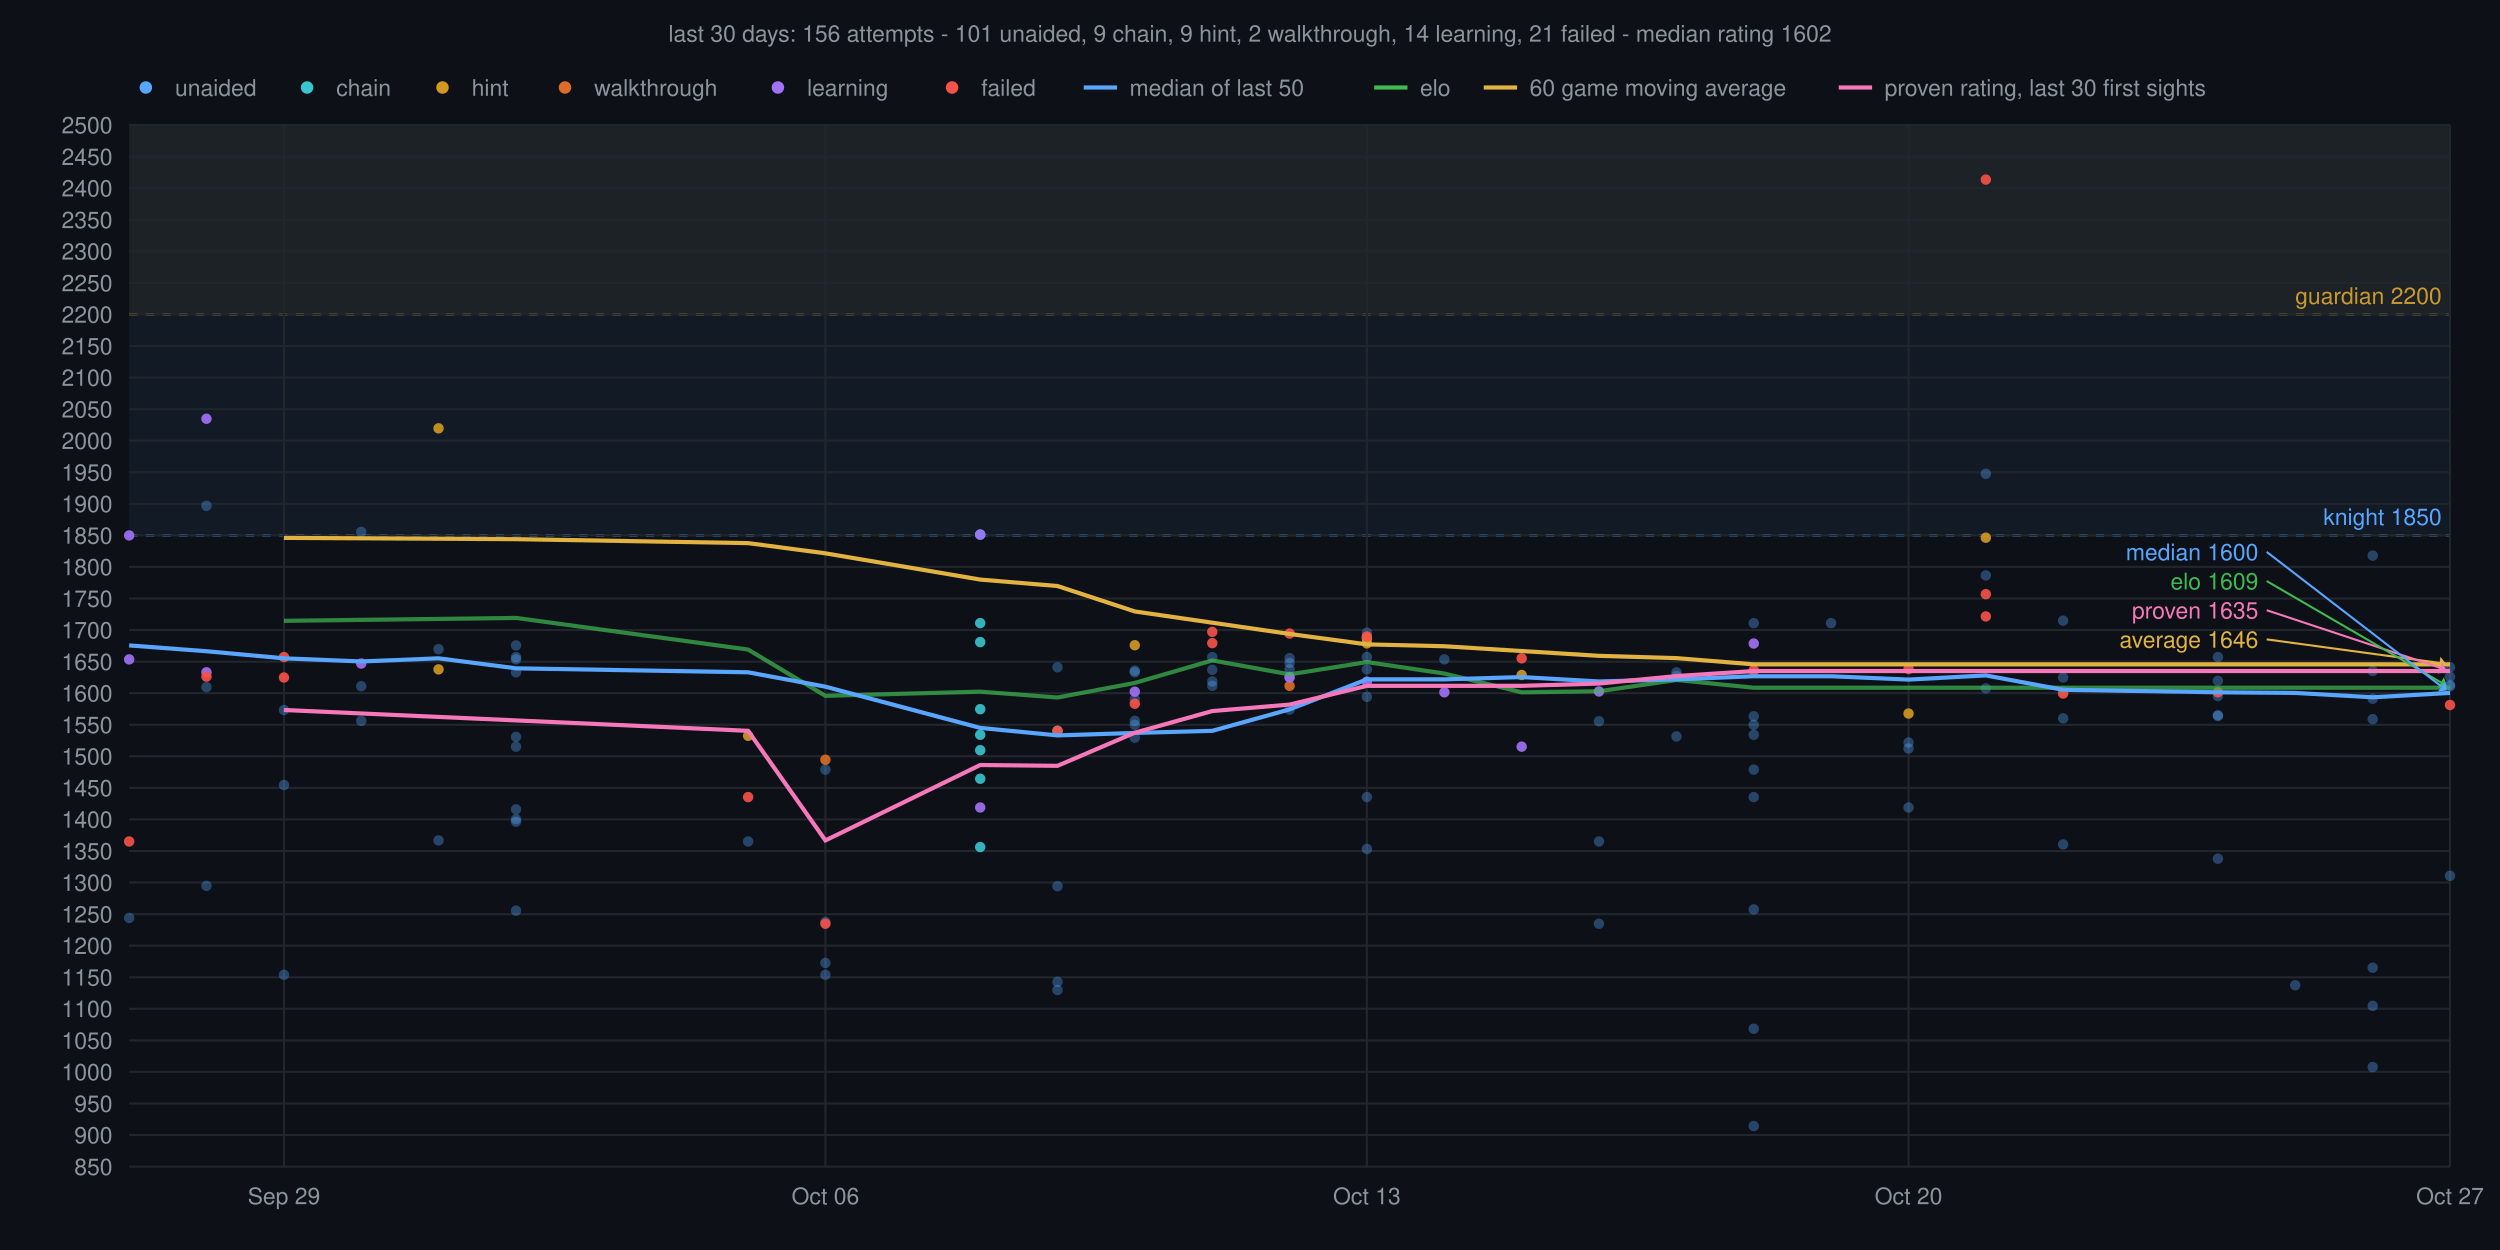
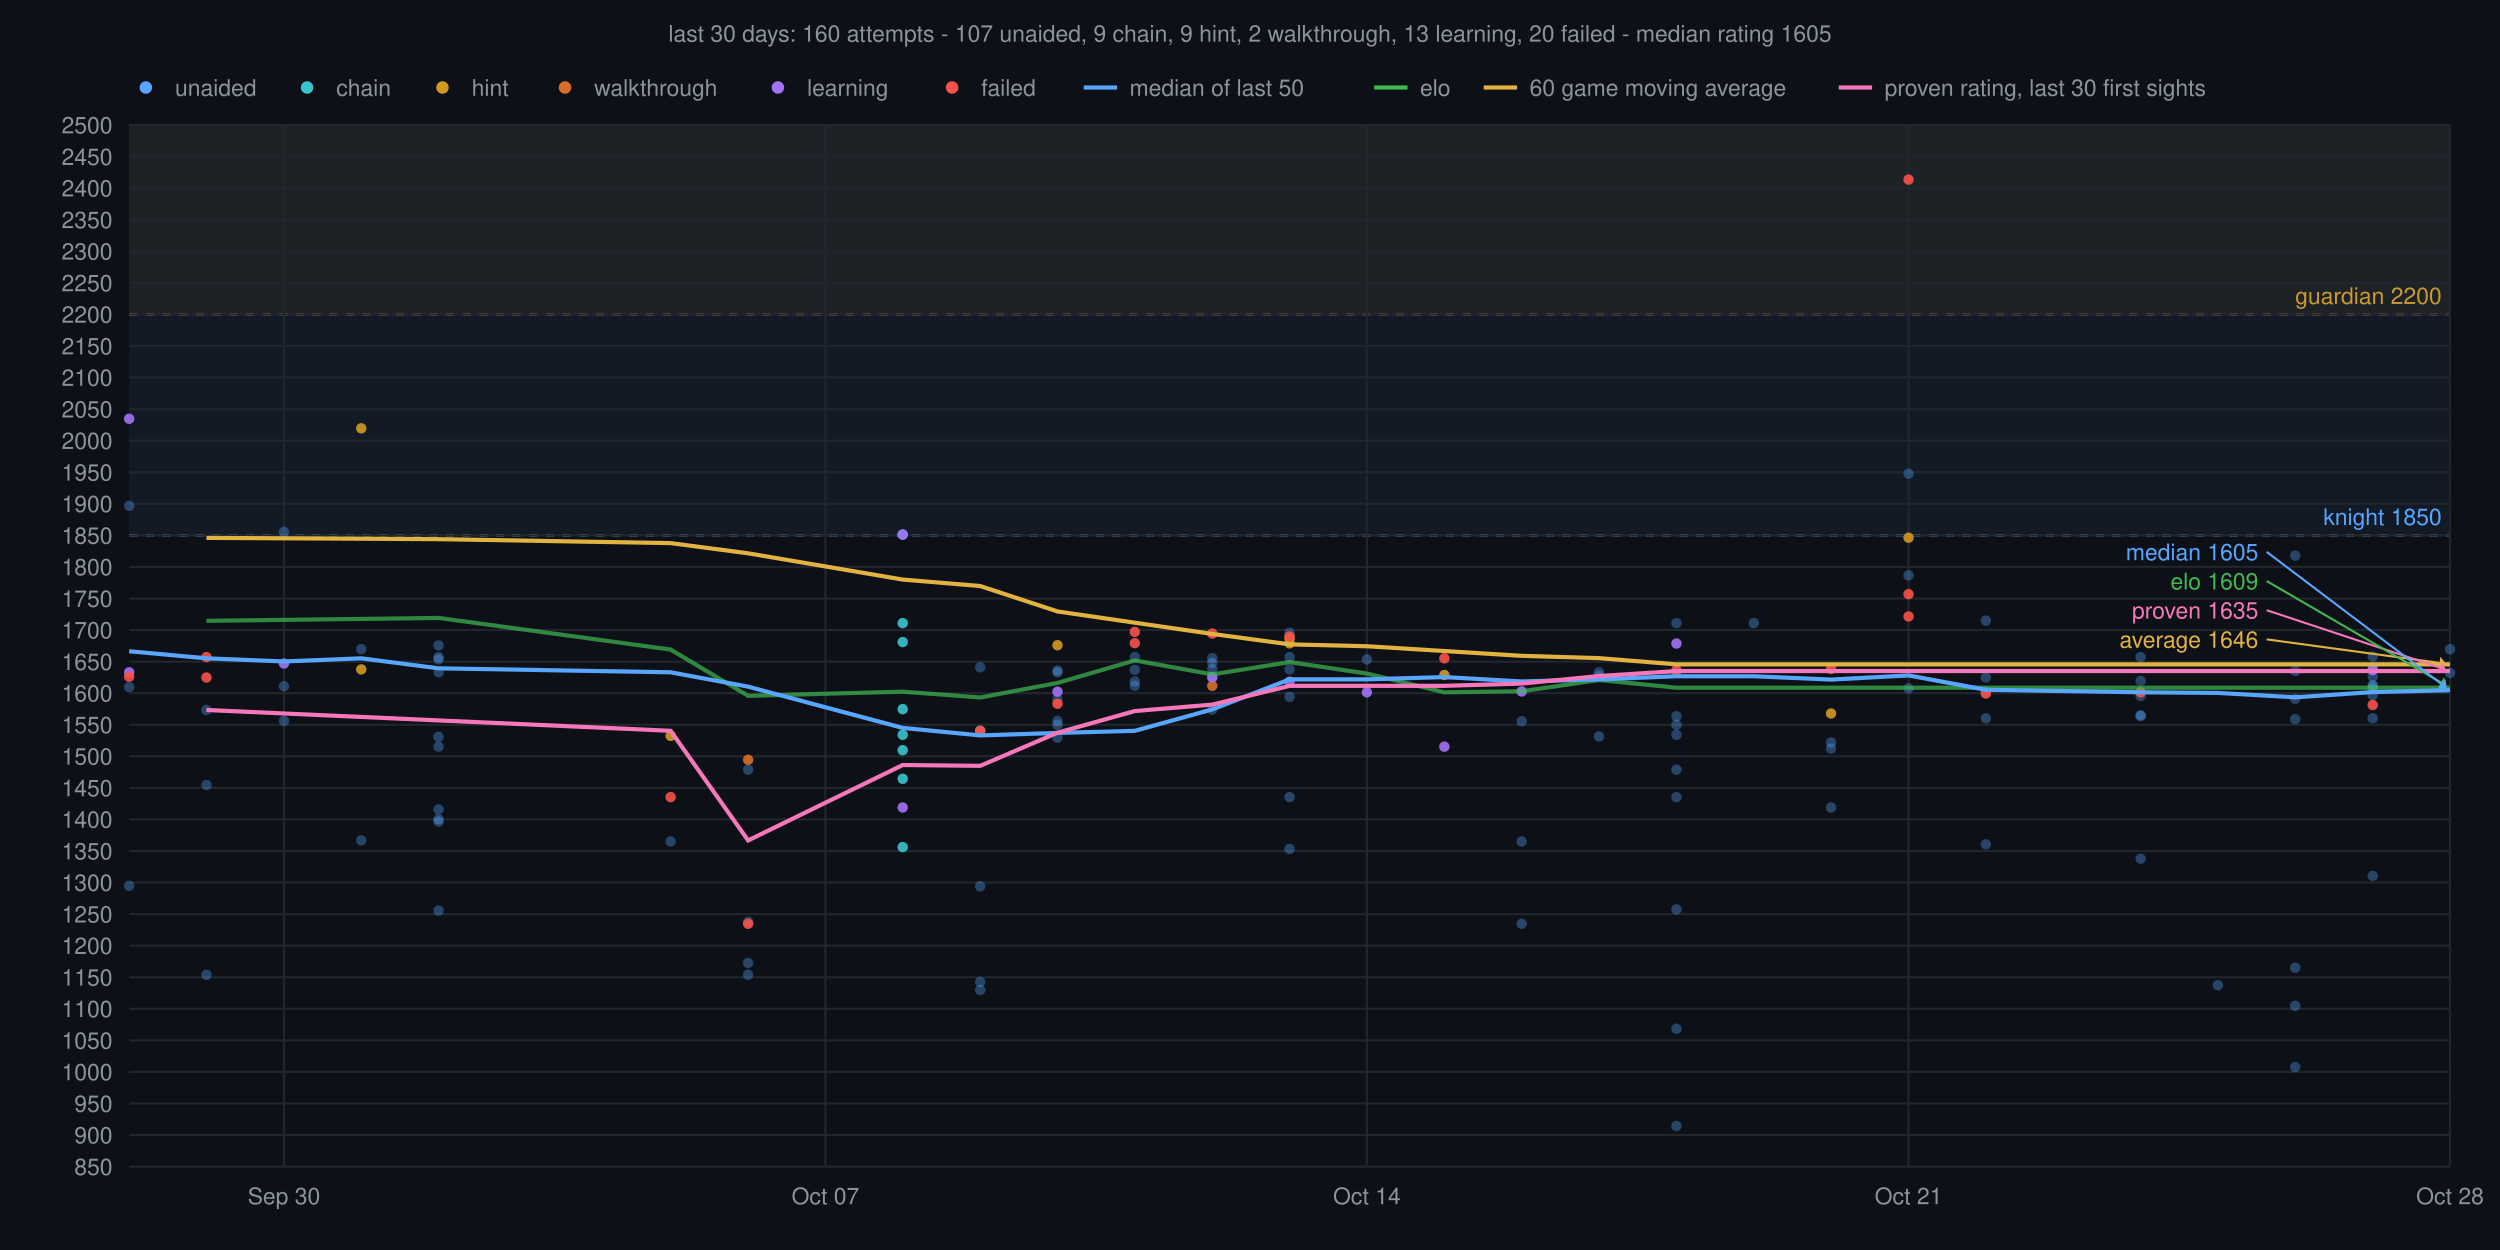
<svg xmlns="http://www.w3.org/2000/svg" viewBox="0 0 1200 600" font-family="Helvetica,sans-serif">
  <rect width="1200" height="600" fill="#0d1117" />
-   <text x="600" y="20" text-anchor="middle" font-size="11" fill="#8b949e">last 30 days: 156 attempts - 101 unaided, 9 chain, 9 hint, 2 walkthrough, 14 learning, 21 failed - median rating 1602</text>
+   <text x="600" y="20" text-anchor="middle" font-size="11" fill="#8b949e">last 30 days: 160 attempts - 107 unaided, 9 chain, 9 hint, 2 walkthrough, 13 learning, 20 failed - median rating 1605</text>
  <rect x="62" y="60" width="1114" height="90.9" fill="#d29922" fill-opacity="0.06" />
  <line x1="62" y1="150.9" x2="1176" y2="150.9" stroke="#d29922" stroke-width="1" stroke-dasharray="4 4" />
  <text x="1172" y="145.9" text-anchor="end" font-size="11" fill="#d29922">guardian 2200</text>
  <rect x="62" y="60" width="1114" height="197.0" fill="#58a6ff" fill-opacity="0.06" />
  <line x1="62" y1="257.0" x2="1176" y2="257.0" stroke="#58a6ff" stroke-width="1" stroke-dasharray="4 4" />
  <text x="1172" y="252.0" text-anchor="end" font-size="11" fill="#58a6ff">knight 1850</text>
  <line x1="62" y1="560.0" x2="1176" y2="560.0" stroke="#21262d" stroke-width="1" />
  <text x="54" y="564.0" text-anchor="end" font-size="11" fill="#8b949e">850</text>
  <line x1="62" y1="544.8" x2="1176" y2="544.8" stroke="#21262d" stroke-width="1" />
  <text x="54" y="548.8" text-anchor="end" font-size="11" fill="#8b949e">900</text>
  <line x1="62" y1="529.7" x2="1176" y2="529.7" stroke="#21262d" stroke-width="1" />
  <text x="54" y="533.7" text-anchor="end" font-size="11" fill="#8b949e">950</text>
  <line x1="62" y1="514.5" x2="1176" y2="514.5" stroke="#21262d" stroke-width="1" />
  <text x="54" y="518.5" text-anchor="end" font-size="11" fill="#8b949e">1000</text>
  <line x1="62" y1="499.4" x2="1176" y2="499.4" stroke="#21262d" stroke-width="1" />
  <text x="54" y="503.4" text-anchor="end" font-size="11" fill="#8b949e">1050</text>
  <line x1="62" y1="484.2" x2="1176" y2="484.2" stroke="#21262d" stroke-width="1" />
  <text x="54" y="488.2" text-anchor="end" font-size="11" fill="#8b949e">1100</text>
  <line x1="62" y1="469.1" x2="1176" y2="469.1" stroke="#21262d" stroke-width="1" />
  <text x="54" y="473.1" text-anchor="end" font-size="11" fill="#8b949e">1150</text>
  <line x1="62" y1="453.9" x2="1176" y2="453.9" stroke="#21262d" stroke-width="1" />
  <text x="54" y="457.9" text-anchor="end" font-size="11" fill="#8b949e">1200</text>
  <line x1="62" y1="438.8" x2="1176" y2="438.8" stroke="#21262d" stroke-width="1" />
  <text x="54" y="442.8" text-anchor="end" font-size="11" fill="#8b949e">1250</text>
  <line x1="62" y1="423.6" x2="1176" y2="423.6" stroke="#21262d" stroke-width="1" />
  <text x="54" y="427.6" text-anchor="end" font-size="11" fill="#8b949e">1300</text>
  <line x1="62" y1="408.5" x2="1176" y2="408.5" stroke="#21262d" stroke-width="1" />
  <text x="54" y="412.5" text-anchor="end" font-size="11" fill="#8b949e">1350</text>
  <line x1="62" y1="393.3" x2="1176" y2="393.3" stroke="#21262d" stroke-width="1" />
  <text x="54" y="397.3" text-anchor="end" font-size="11" fill="#8b949e">1400</text>
  <line x1="62" y1="378.2" x2="1176" y2="378.2" stroke="#21262d" stroke-width="1" />
  <text x="54" y="382.2" text-anchor="end" font-size="11" fill="#8b949e">1450</text>
  <line x1="62" y1="363.0" x2="1176" y2="363.0" stroke="#21262d" stroke-width="1" />
  <text x="54" y="367.0" text-anchor="end" font-size="11" fill="#8b949e">1500</text>
  <line x1="62" y1="347.9" x2="1176" y2="347.9" stroke="#21262d" stroke-width="1" />
  <text x="54" y="351.9" text-anchor="end" font-size="11" fill="#8b949e">1550</text>
  <line x1="62" y1="332.7" x2="1176" y2="332.7" stroke="#21262d" stroke-width="1" />
  <text x="54" y="336.7" text-anchor="end" font-size="11" fill="#8b949e">1600</text>
  <line x1="62" y1="317.6" x2="1176" y2="317.6" stroke="#21262d" stroke-width="1" />
  <text x="54" y="321.6" text-anchor="end" font-size="11" fill="#8b949e">1650</text>
  <line x1="62" y1="302.4" x2="1176" y2="302.4" stroke="#21262d" stroke-width="1" />
  <text x="54" y="306.4" text-anchor="end" font-size="11" fill="#8b949e">1700</text>
  <line x1="62" y1="287.3" x2="1176" y2="287.3" stroke="#21262d" stroke-width="1" />
  <text x="54" y="291.3" text-anchor="end" font-size="11" fill="#8b949e">1750</text>
  <line x1="62" y1="272.1" x2="1176" y2="272.1" stroke="#21262d" stroke-width="1" />
  <text x="54" y="276.1" text-anchor="end" font-size="11" fill="#8b949e">1800</text>
  <line x1="62" y1="257.0" x2="1176" y2="257.0" stroke="#21262d" stroke-width="1" />
  <text x="54" y="261.0" text-anchor="end" font-size="11" fill="#8b949e">1850</text>
  <line x1="62" y1="241.8" x2="1176" y2="241.8" stroke="#21262d" stroke-width="1" />
  <text x="54" y="245.8" text-anchor="end" font-size="11" fill="#8b949e">1900</text>
  <line x1="62" y1="226.7" x2="1176" y2="226.7" stroke="#21262d" stroke-width="1" />
  <text x="54" y="230.7" text-anchor="end" font-size="11" fill="#8b949e">1950</text>
  <line x1="62" y1="211.5" x2="1176" y2="211.5" stroke="#21262d" stroke-width="1" />
  <text x="54" y="215.5" text-anchor="end" font-size="11" fill="#8b949e">2000</text>
  <line x1="62" y1="196.4" x2="1176" y2="196.4" stroke="#21262d" stroke-width="1" />
  <text x="54" y="200.4" text-anchor="end" font-size="11" fill="#8b949e">2050</text>
  <line x1="62" y1="181.2" x2="1176" y2="181.2" stroke="#21262d" stroke-width="1" />
  <text x="54" y="185.2" text-anchor="end" font-size="11" fill="#8b949e">2100</text>
  <line x1="62" y1="166.1" x2="1176" y2="166.1" stroke="#21262d" stroke-width="1" />
  <text x="54" y="170.1" text-anchor="end" font-size="11" fill="#8b949e">2150</text>
  <line x1="62" y1="150.9" x2="1176" y2="150.9" stroke="#21262d" stroke-width="1" />
  <text x="54" y="154.9" text-anchor="end" font-size="11" fill="#8b949e">2200</text>
  <line x1="62" y1="135.8" x2="1176" y2="135.8" stroke="#21262d" stroke-width="1" />
  <text x="54" y="139.8" text-anchor="end" font-size="11" fill="#8b949e">2250</text>
  <line x1="62" y1="120.6" x2="1176" y2="120.6" stroke="#21262d" stroke-width="1" />
  <text x="54" y="124.6" text-anchor="end" font-size="11" fill="#8b949e">2300</text>
  <line x1="62" y1="105.5" x2="1176" y2="105.5" stroke="#21262d" stroke-width="1" />
  <text x="54" y="109.5" text-anchor="end" font-size="11" fill="#8b949e">2350</text>
  <line x1="62" y1="90.3" x2="1176" y2="90.3" stroke="#21262d" stroke-width="1" />
  <text x="54" y="94.3" text-anchor="end" font-size="11" fill="#8b949e">2400</text>
  <line x1="62" y1="75.2" x2="1176" y2="75.2" stroke="#21262d" stroke-width="1" />
  <text x="54" y="79.2" text-anchor="end" font-size="11" fill="#8b949e">2450</text>
  <line x1="62" y1="60.0" x2="1176" y2="60.0" stroke="#21262d" stroke-width="1" />
  <text x="54" y="64.0" text-anchor="end" font-size="11" fill="#8b949e">2500</text>
  <line x1="1176.0" y1="60" x2="1176.0" y2="560" stroke="#21262d" stroke-width="1" />
-   <text x="1176.0" y="578" text-anchor="middle" font-size="11" fill="#8b949e">Oct 27</text>
+   <text x="1176.0" y="578" text-anchor="middle" font-size="11" fill="#8b949e">Oct 28</text>
  <line x1="916.1" y1="60" x2="916.1" y2="560" stroke="#21262d" stroke-width="1" />
-   <text x="916.1" y="578" text-anchor="middle" font-size="11" fill="#8b949e">Oct 20</text>
+   <text x="916.1" y="578" text-anchor="middle" font-size="11" fill="#8b949e">Oct 21</text>
  <line x1="656.1" y1="60" x2="656.1" y2="560" stroke="#21262d" stroke-width="1" />
-   <text x="656.1" y="578" text-anchor="middle" font-size="11" fill="#8b949e">Oct 13</text>
+   <text x="656.1" y="578" text-anchor="middle" font-size="11" fill="#8b949e">Oct 14</text>
  <line x1="396.2" y1="60" x2="396.2" y2="560" stroke="#21262d" stroke-width="1" />
-   <text x="396.2" y="578" text-anchor="middle" font-size="11" fill="#8b949e">Oct 06</text>
+   <text x="396.2" y="578" text-anchor="middle" font-size="11" fill="#8b949e">Oct 07</text>
  <line x1="136.3" y1="60" x2="136.3" y2="560" stroke="#21262d" stroke-width="1" />
-   <text x="136.3" y="578" text-anchor="middle" font-size="11" fill="#8b949e">Sep 29</text>
-   <circle cx="62.0" cy="440.6" r="2.5" fill="#58a6ff" fill-opacity="0.35" />
-   <circle cx="99.1" cy="425.2" r="2.5" fill="#58a6ff" fill-opacity="0.35" />
-   <circle cx="99.1" cy="329.8" r="2.5" fill="#58a6ff" fill-opacity="0.35" />
-   <circle cx="99.1" cy="242.8" r="2.5" fill="#58a6ff" fill-opacity="0.35" />
-   <circle cx="136.3" cy="376.8" r="2.5" fill="#58a6ff" fill-opacity="0.35" />
-   <circle cx="136.3" cy="467.9" r="2.5" fill="#58a6ff" fill-opacity="0.35" />
-   <circle cx="136.3" cy="340.8" r="2.5" fill="#58a6ff" fill-opacity="0.35" />
-   <circle cx="173.4" cy="329.4" r="2.5" fill="#58a6ff" fill-opacity="0.35" />
-   <circle cx="173.4" cy="346.0" r="2.5" fill="#58a6ff" fill-opacity="0.35" />
-   <circle cx="173.4" cy="255.3" r="2.5" fill="#58a6ff" fill-opacity="0.35" />
-   <circle cx="210.5" cy="311.6" r="2.5" fill="#58a6ff" fill-opacity="0.35" />
-   <circle cx="210.5" cy="403.4" r="2.5" fill="#58a6ff" fill-opacity="0.35" />
-   <circle cx="247.7" cy="322.7" r="2.5" fill="#58a6ff" fill-opacity="0.35" />
-   <circle cx="247.7" cy="394.4" r="2.5" fill="#58a6ff" fill-opacity="0.35" />
-   <circle cx="247.7" cy="315.4" r="2.5" fill="#58a6ff" fill-opacity="0.35" />
-   <circle cx="247.7" cy="309.8" r="2.5" fill="#58a6ff" fill-opacity="0.35" />
-   <circle cx="247.7" cy="393.2" r="2.5" fill="#58a6ff" fill-opacity="0.35" />
-   <circle cx="247.7" cy="437.1" r="2.5" fill="#58a6ff" fill-opacity="0.35" />
-   <circle cx="247.7" cy="316.5" r="2.5" fill="#58a6ff" fill-opacity="0.35" />
-   <circle cx="247.7" cy="353.7" r="2.5" fill="#58a6ff" fill-opacity="0.35" />
-   <circle cx="247.7" cy="388.5" r="2.5" fill="#58a6ff" fill-opacity="0.35" />
-   <circle cx="247.7" cy="358.4" r="2.5" fill="#58a6ff" fill-opacity="0.35" />
-   <circle cx="359.1" cy="403.9" r="2.5" fill="#58a6ff" fill-opacity="0.35" />
-   <circle cx="396.2" cy="462.2" r="2.5" fill="#58a6ff" fill-opacity="0.35" />
-   <circle cx="396.2" cy="442.5" r="2.5" fill="#58a6ff" fill-opacity="0.35" />
-   <circle cx="396.2" cy="369.4" r="2.5" fill="#58a6ff" fill-opacity="0.35" />
-   <circle cx="396.2" cy="467.9" r="2.5" fill="#58a6ff" fill-opacity="0.35" />
-   <circle cx="507.6" cy="320.3" r="2.5" fill="#58a6ff" fill-opacity="0.35" />
-   <circle cx="507.6" cy="425.4" r="2.5" fill="#58a6ff" fill-opacity="0.35" />
-   <circle cx="507.6" cy="471.3" r="2.5" fill="#58a6ff" fill-opacity="0.35" />
-   <circle cx="507.6" cy="475.2" r="2.5" fill="#58a6ff" fill-opacity="0.35" />
-   <circle cx="544.7" cy="322.7" r="2.5" fill="#58a6ff" fill-opacity="0.35" />
-   <circle cx="544.7" cy="321.9" r="2.5" fill="#58a6ff" fill-opacity="0.35" />
-   <circle cx="544.7" cy="347.9" r="2.5" fill="#58a6ff" fill-opacity="0.35" />
-   <circle cx="544.7" cy="346.0" r="2.5" fill="#58a6ff" fill-opacity="0.35" />
-   <circle cx="544.7" cy="354.1" r="2.5" fill="#58a6ff" fill-opacity="0.35" />
-   <circle cx="544.7" cy="335.7" r="2.5" fill="#58a6ff" fill-opacity="0.35" />
-   <circle cx="581.9" cy="327.1" r="2.5" fill="#58a6ff" fill-opacity="0.35" />
-   <circle cx="581.9" cy="329.2" r="2.5" fill="#58a6ff" fill-opacity="0.35" />
-   <circle cx="581.9" cy="315.4" r="2.5" fill="#58a6ff" fill-opacity="0.35" />
-   <circle cx="581.9" cy="321.5" r="2.5" fill="#58a6ff" fill-opacity="0.35" />
-   <circle cx="619.0" cy="340.6" r="2.5" fill="#58a6ff" fill-opacity="0.35" />
-   <circle cx="619.0" cy="318.2" r="2.5" fill="#58a6ff" fill-opacity="0.35" />
-   <circle cx="619.0" cy="324.8" r="2.5" fill="#58a6ff" fill-opacity="0.35" />
-   <circle cx="619.0" cy="315.9" r="2.5" fill="#58a6ff" fill-opacity="0.35" />
-   <circle cx="619.0" cy="321.2" r="2.5" fill="#58a6ff" fill-opacity="0.35" />
-   <circle cx="656.1" cy="315.4" r="2.5" fill="#58a6ff" fill-opacity="0.35" />
-   <circle cx="656.1" cy="407.5" r="2.5" fill="#58a6ff" fill-opacity="0.35" />
-   <circle cx="656.1" cy="305.8" r="2.5" fill="#58a6ff" fill-opacity="0.35" />
-   <circle cx="656.1" cy="382.6" r="2.5" fill="#58a6ff" fill-opacity="0.35" />
-   <circle cx="656.1" cy="334.5" r="2.5" fill="#58a6ff" fill-opacity="0.35" />
-   <circle cx="656.1" cy="303.7" r="2.5" fill="#58a6ff" fill-opacity="0.35" />
-   <circle cx="656.1" cy="321.3" r="2.5" fill="#58a6ff" fill-opacity="0.35" />
-   <circle cx="693.3" cy="316.5" r="2.5" fill="#58a6ff" fill-opacity="0.35" />
-   <circle cx="767.5" cy="346.2" r="2.5" fill="#58a6ff" fill-opacity="0.35" />
-   <circle cx="767.5" cy="403.9" r="2.5" fill="#58a6ff" fill-opacity="0.35" />
-   <circle cx="767.5" cy="443.4" r="2.5" fill="#58a6ff" fill-opacity="0.35" />
+   <text x="136.3" y="578" text-anchor="middle" font-size="11" fill="#8b949e">Sep 30</text>
+   <circle cx="62.0" cy="425.2" r="2.5" fill="#58a6ff" fill-opacity="0.35" />
+   <circle cx="62.0" cy="329.8" r="2.5" fill="#58a6ff" fill-opacity="0.35" />
+   <circle cx="62.0" cy="242.8" r="2.5" fill="#58a6ff" fill-opacity="0.35" />
+   <circle cx="99.1" cy="376.8" r="2.5" fill="#58a6ff" fill-opacity="0.35" />
+   <circle cx="99.1" cy="467.9" r="2.5" fill="#58a6ff" fill-opacity="0.35" />
+   <circle cx="99.1" cy="340.8" r="2.5" fill="#58a6ff" fill-opacity="0.35" />
+   <circle cx="136.3" cy="329.4" r="2.5" fill="#58a6ff" fill-opacity="0.35" />
+   <circle cx="136.3" cy="346.0" r="2.5" fill="#58a6ff" fill-opacity="0.35" />
+   <circle cx="136.3" cy="255.3" r="2.5" fill="#58a6ff" fill-opacity="0.35" />
+   <circle cx="173.4" cy="311.6" r="2.5" fill="#58a6ff" fill-opacity="0.35" />
+   <circle cx="173.4" cy="403.4" r="2.5" fill="#58a6ff" fill-opacity="0.35" />
+   <circle cx="210.5" cy="322.7" r="2.5" fill="#58a6ff" fill-opacity="0.35" />
+   <circle cx="210.5" cy="394.4" r="2.5" fill="#58a6ff" fill-opacity="0.35" />
+   <circle cx="210.5" cy="315.4" r="2.5" fill="#58a6ff" fill-opacity="0.35" />
+   <circle cx="210.5" cy="309.8" r="2.5" fill="#58a6ff" fill-opacity="0.35" />
+   <circle cx="210.5" cy="393.2" r="2.5" fill="#58a6ff" fill-opacity="0.35" />
+   <circle cx="210.5" cy="437.1" r="2.5" fill="#58a6ff" fill-opacity="0.35" />
+   <circle cx="210.5" cy="316.5" r="2.5" fill="#58a6ff" fill-opacity="0.35" />
+   <circle cx="210.5" cy="353.7" r="2.5" fill="#58a6ff" fill-opacity="0.35" />
+   <circle cx="210.5" cy="388.5" r="2.5" fill="#58a6ff" fill-opacity="0.35" />
+   <circle cx="210.5" cy="358.4" r="2.5" fill="#58a6ff" fill-opacity="0.35" />
+   <circle cx="321.9" cy="403.9" r="2.5" fill="#58a6ff" fill-opacity="0.35" />
+   <circle cx="359.1" cy="462.2" r="2.5" fill="#58a6ff" fill-opacity="0.35" />
+   <circle cx="359.1" cy="442.5" r="2.5" fill="#58a6ff" fill-opacity="0.35" />
+   <circle cx="359.1" cy="369.4" r="2.5" fill="#58a6ff" fill-opacity="0.35" />
+   <circle cx="359.1" cy="467.9" r="2.5" fill="#58a6ff" fill-opacity="0.35" />
+   <circle cx="470.5" cy="320.3" r="2.5" fill="#58a6ff" fill-opacity="0.35" />
+   <circle cx="470.5" cy="425.4" r="2.5" fill="#58a6ff" fill-opacity="0.35" />
+   <circle cx="470.5" cy="471.3" r="2.5" fill="#58a6ff" fill-opacity="0.35" />
+   <circle cx="470.5" cy="475.2" r="2.5" fill="#58a6ff" fill-opacity="0.35" />
+   <circle cx="507.6" cy="322.7" r="2.5" fill="#58a6ff" fill-opacity="0.35" />
+   <circle cx="507.6" cy="321.9" r="2.5" fill="#58a6ff" fill-opacity="0.35" />
+   <circle cx="507.6" cy="347.9" r="2.5" fill="#58a6ff" fill-opacity="0.35" />
+   <circle cx="507.6" cy="346.0" r="2.5" fill="#58a6ff" fill-opacity="0.35" />
+   <circle cx="507.6" cy="354.1" r="2.5" fill="#58a6ff" fill-opacity="0.35" />
+   <circle cx="507.6" cy="335.7" r="2.5" fill="#58a6ff" fill-opacity="0.35" />
+   <circle cx="544.7" cy="327.1" r="2.5" fill="#58a6ff" fill-opacity="0.35" />
+   <circle cx="544.7" cy="329.2" r="2.5" fill="#58a6ff" fill-opacity="0.35" />
+   <circle cx="544.7" cy="315.4" r="2.5" fill="#58a6ff" fill-opacity="0.35" />
+   <circle cx="544.7" cy="321.5" r="2.5" fill="#58a6ff" fill-opacity="0.35" />
+   <circle cx="581.9" cy="340.6" r="2.5" fill="#58a6ff" fill-opacity="0.35" />
+   <circle cx="581.9" cy="318.2" r="2.5" fill="#58a6ff" fill-opacity="0.35" />
+   <circle cx="581.9" cy="324.8" r="2.5" fill="#58a6ff" fill-opacity="0.35" />
+   <circle cx="581.9" cy="315.9" r="2.5" fill="#58a6ff" fill-opacity="0.35" />
+   <circle cx="581.9" cy="321.2" r="2.5" fill="#58a6ff" fill-opacity="0.35" />
+   <circle cx="619.0" cy="315.4" r="2.5" fill="#58a6ff" fill-opacity="0.35" />
+   <circle cx="619.0" cy="407.5" r="2.5" fill="#58a6ff" fill-opacity="0.35" />
+   <circle cx="619.0" cy="305.8" r="2.5" fill="#58a6ff" fill-opacity="0.35" />
+   <circle cx="619.0" cy="382.6" r="2.5" fill="#58a6ff" fill-opacity="0.35" />
+   <circle cx="619.0" cy="334.5" r="2.5" fill="#58a6ff" fill-opacity="0.35" />
+   <circle cx="619.0" cy="303.7" r="2.5" fill="#58a6ff" fill-opacity="0.35" />
+   <circle cx="619.0" cy="321.3" r="2.5" fill="#58a6ff" fill-opacity="0.35" />
+   <circle cx="656.1" cy="316.5" r="2.5" fill="#58a6ff" fill-opacity="0.35" />
+   <circle cx="730.4" cy="346.2" r="2.5" fill="#58a6ff" fill-opacity="0.35" />
+   <circle cx="730.4" cy="403.9" r="2.5" fill="#58a6ff" fill-opacity="0.35" />
+   <circle cx="730.4" cy="443.4" r="2.5" fill="#58a6ff" fill-opacity="0.35" />
+   <circle cx="767.5" cy="322.7" r="2.5" fill="#58a6ff" fill-opacity="0.35" />
+   <circle cx="767.5" cy="324.4" r="2.5" fill="#58a6ff" fill-opacity="0.35" />
+   <circle cx="767.5" cy="353.5" r="2.5" fill="#58a6ff" fill-opacity="0.35" />
+   <circle cx="804.7" cy="382.6" r="2.5" fill="#58a6ff" fill-opacity="0.35" />
+   <circle cx="804.7" cy="436.5" r="2.5" fill="#58a6ff" fill-opacity="0.35" />
+   <circle cx="804.7" cy="343.8" r="2.5" fill="#58a6ff" fill-opacity="0.35" />
+   <circle cx="804.7" cy="352.7" r="2.5" fill="#58a6ff" fill-opacity="0.35" />
+   <circle cx="804.7" cy="299.1" r="2.5" fill="#58a6ff" fill-opacity="0.35" />
+   <circle cx="804.7" cy="347.9" r="2.5" fill="#58a6ff" fill-opacity="0.35" />
+   <circle cx="804.7" cy="369.4" r="2.5" fill="#58a6ff" fill-opacity="0.35" />
  <circle cx="804.7" cy="322.7" r="2.5" fill="#58a6ff" fill-opacity="0.35" />
-   <circle cx="804.7" cy="324.4" r="2.5" fill="#58a6ff" fill-opacity="0.35" />
-   <circle cx="804.7" cy="353.5" r="2.5" fill="#58a6ff" fill-opacity="0.35" />
-   <circle cx="841.8" cy="382.6" r="2.5" fill="#58a6ff" fill-opacity="0.35" />
-   <circle cx="841.8" cy="436.5" r="2.5" fill="#58a6ff" fill-opacity="0.35" />
-   <circle cx="841.8" cy="343.8" r="2.5" fill="#58a6ff" fill-opacity="0.35" />
-   <circle cx="841.8" cy="352.7" r="2.5" fill="#58a6ff" fill-opacity="0.35" />
+   <circle cx="804.7" cy="540.5" r="2.5" fill="#58a6ff" fill-opacity="0.35" />
+   <circle cx="804.7" cy="493.8" r="2.5" fill="#58a6ff" fill-opacity="0.35" />
  <circle cx="841.8" cy="299.1" r="2.5" fill="#58a6ff" fill-opacity="0.35" />
-   <circle cx="841.8" cy="347.9" r="2.5" fill="#58a6ff" fill-opacity="0.35" />
-   <circle cx="841.8" cy="369.4" r="2.5" fill="#58a6ff" fill-opacity="0.35" />
-   <circle cx="841.8" cy="322.7" r="2.5" fill="#58a6ff" fill-opacity="0.35" />
-   <circle cx="841.8" cy="540.5" r="2.5" fill="#58a6ff" fill-opacity="0.35" />
-   <circle cx="841.8" cy="493.8" r="2.5" fill="#58a6ff" fill-opacity="0.35" />
-   <circle cx="878.9" cy="299.1" r="2.5" fill="#58a6ff" fill-opacity="0.35" />
-   <circle cx="916.1" cy="359.3" r="2.5" fill="#58a6ff" fill-opacity="0.35" />
-   <circle cx="916.1" cy="356.4" r="2.5" fill="#58a6ff" fill-opacity="0.35" />
-   <circle cx="916.1" cy="387.6" r="2.5" fill="#58a6ff" fill-opacity="0.35" />
-   <circle cx="953.2" cy="227.4" r="2.5" fill="#58a6ff" fill-opacity="0.35" />
-   <circle cx="953.2" cy="330.4" r="2.5" fill="#58a6ff" fill-opacity="0.35" />
-   <circle cx="953.2" cy="276.2" r="2.5" fill="#58a6ff" fill-opacity="0.35" />
-   <circle cx="990.3" cy="405.3" r="2.5" fill="#58a6ff" fill-opacity="0.35" />
-   <circle cx="990.3" cy="297.9" r="2.5" fill="#58a6ff" fill-opacity="0.35" />
-   <circle cx="990.3" cy="344.8" r="2.5" fill="#58a6ff" fill-opacity="0.35" />
-   <circle cx="990.3" cy="332.0" r="2.5" fill="#58a6ff" fill-opacity="0.35" />
-   <circle cx="990.3" cy="325.2" r="2.5" fill="#58a6ff" fill-opacity="0.35" />
-   <circle cx="1064.6" cy="326.8" r="2.5" fill="#58a6ff" fill-opacity="0.35" />
-   <circle cx="1064.6" cy="315.4" r="2.5" fill="#58a6ff" fill-opacity="0.35" />
-   <circle cx="1064.6" cy="343.7" r="2.5" fill="#58a6ff" fill-opacity="0.35" />
-   <circle cx="1064.6" cy="343.3" r="2.5" fill="#58a6ff" fill-opacity="0.35" />
-   <circle cx="1064.6" cy="334.1" r="2.5" fill="#58a6ff" fill-opacity="0.35" />
-   <circle cx="1064.6" cy="412.2" r="2.5" fill="#58a6ff" fill-opacity="0.35" />
-   <circle cx="1101.7" cy="472.9" r="2.5" fill="#58a6ff" fill-opacity="0.35" />
-   <circle cx="1138.9" cy="482.8" r="2.5" fill="#58a6ff" fill-opacity="0.35" />
-   <circle cx="1138.9" cy="266.7" r="2.5" fill="#58a6ff" fill-opacity="0.35" />
-   <circle cx="1138.9" cy="464.5" r="2.5" fill="#58a6ff" fill-opacity="0.35" />
-   <circle cx="1138.9" cy="345.2" r="2.5" fill="#58a6ff" fill-opacity="0.35" />
-   <circle cx="1138.9" cy="322.1" r="2.5" fill="#58a6ff" fill-opacity="0.35" />
-   <circle cx="1138.9" cy="335.4" r="2.5" fill="#58a6ff" fill-opacity="0.35" />
-   <circle cx="1138.9" cy="512.2" r="2.5" fill="#58a6ff" fill-opacity="0.35" />
-   <circle cx="1176.0" cy="320.3" r="2.5" fill="#58a6ff" fill-opacity="0.35" />
-   <circle cx="1176.0" cy="324.8" r="2.5" fill="#58a6ff" fill-opacity="0.35" />
-   <circle cx="1176.0" cy="420.4" r="2.5" fill="#58a6ff" fill-opacity="0.35" />
-   <circle cx="1176.0" cy="329.4" r="2.5" fill="#58a6ff" fill-opacity="0.35" />
-   <circle cx="1176.0" cy="328.8" r="2.5" fill="#58a6ff" fill-opacity="0.35" />
-   <circle cx="470.5" cy="373.8" r="2.5" fill="#39c5cf" fill-opacity="0.9" />
-   <circle cx="470.5" cy="308.2" r="2.5" fill="#39c5cf" fill-opacity="0.9" />
-   <circle cx="470.5" cy="352.7" r="2.5" fill="#39c5cf" fill-opacity="0.9" />
-   <circle cx="470.5" cy="299.1" r="2.5" fill="#39c5cf" fill-opacity="0.9" />
-   <circle cx="470.5" cy="406.6" r="2.5" fill="#39c5cf" fill-opacity="0.9" />
-   <circle cx="470.5" cy="360.1" r="2.5" fill="#39c5cf" fill-opacity="0.9" />
-   <circle cx="470.5" cy="256.6" r="2.5" fill="#39c5cf" fill-opacity="0.9" />
-   <circle cx="470.5" cy="340.4" r="2.5" fill="#39c5cf" fill-opacity="0.9" />
-   <circle cx="507.6" cy="350.8" r="2.5" fill="#39c5cf" fill-opacity="0.9" />
-   <circle cx="210.5" cy="321.3" r="2.5" fill="#d29922" fill-opacity="0.9" />
-   <circle cx="210.5" cy="205.6" r="2.5" fill="#d29922" fill-opacity="0.9" />
-   <circle cx="359.1" cy="353.2" r="2.5" fill="#d29922" fill-opacity="0.9" />
-   <circle cx="544.7" cy="309.7" r="2.5" fill="#d29922" fill-opacity="0.9" />
-   <circle cx="656.1" cy="306.5" r="2.5" fill="#d29922" fill-opacity="0.9" />
-   <circle cx="656.1" cy="308.8" r="2.5" fill="#d29922" fill-opacity="0.9" />
-   <circle cx="730.4" cy="324.0" r="2.5" fill="#d29922" fill-opacity="0.9" />
-   <circle cx="916.1" cy="342.5" r="2.5" fill="#d29922" fill-opacity="0.9" />
-   <circle cx="953.2" cy="258.1" r="2.5" fill="#d29922" fill-opacity="0.9" />
-   <circle cx="396.2" cy="364.7" r="2.5" fill="#db6d28" fill-opacity="0.9" />
-   <circle cx="619.0" cy="329.2" r="2.5" fill="#db6d28" fill-opacity="0.9" />
-   <circle cx="62.0" cy="257.0" r="2.5" fill="#a371f7" fill-opacity="0.9" />
-   <circle cx="62.0" cy="316.5" r="2.5" fill="#a371f7" fill-opacity="0.9" />
-   <circle cx="99.1" cy="322.7" r="2.5" fill="#a371f7" fill-opacity="0.9" />
-   <circle cx="99.1" cy="201.0" r="2.5" fill="#a371f7" fill-opacity="0.9" />
-   <circle cx="173.4" cy="318.5" r="2.5" fill="#a371f7" fill-opacity="0.9" />
-   <circle cx="470.5" cy="387.6" r="2.5" fill="#a371f7" fill-opacity="0.9" />
-   <circle cx="470.5" cy="256.6" r="2.5" fill="#a371f7" fill-opacity="0.9" />
-   <circle cx="544.7" cy="332.0" r="2.5" fill="#a371f7" fill-opacity="0.9" />
-   <circle cx="619.0" cy="325.2" r="2.5" fill="#a371f7" fill-opacity="0.9" />
-   <circle cx="656.1" cy="327.2" r="2.5" fill="#a371f7" fill-opacity="0.9" />
-   <circle cx="693.3" cy="332.3" r="2.5" fill="#a371f7" fill-opacity="0.9" />
-   <circle cx="730.4" cy="358.4" r="2.5" fill="#a371f7" fill-opacity="0.9" />
-   <circle cx="767.5" cy="331.9" r="2.5" fill="#a371f7" fill-opacity="0.9" />
-   <circle cx="841.8" cy="308.9" r="2.5" fill="#a371f7" fill-opacity="0.9" />
-   <circle cx="62.0" cy="403.9" r="2.5" fill="#f85149" fill-opacity="0.9" />
-   <circle cx="99.1" cy="324.8" r="2.5" fill="#f85149" fill-opacity="0.9" />
-   <circle cx="136.3" cy="315.4" r="2.5" fill="#f85149" fill-opacity="0.9" />
-   <circle cx="136.3" cy="325.2" r="2.5" fill="#f85149" fill-opacity="0.9" />
-   <circle cx="359.1" cy="382.6" r="2.5" fill="#f85149" fill-opacity="0.9" />
-   <circle cx="396.2" cy="443.4" r="2.5" fill="#f85149" fill-opacity="0.9" />
-   <circle cx="507.6" cy="350.8" r="2.5" fill="#f85149" fill-opacity="0.9" />
-   <circle cx="544.7" cy="337.8" r="2.5" fill="#f85149" fill-opacity="0.9" />
-   <circle cx="581.9" cy="303.3" r="2.5" fill="#f85149" fill-opacity="0.9" />
-   <circle cx="581.9" cy="308.7" r="2.5" fill="#f85149" fill-opacity="0.9" />
-   <circle cx="619.0" cy="304.1" r="2.5" fill="#f85149" fill-opacity="0.9" />
-   <circle cx="656.1" cy="305.5" r="2.5" fill="#f85149" fill-opacity="0.9" />
-   <circle cx="730.4" cy="316.0" r="2.5" fill="#f85149" fill-opacity="0.9" />
-   <circle cx="841.8" cy="321.7" r="2.5" fill="#f85149" fill-opacity="0.9" />
-   <circle cx="916.1" cy="321.1" r="2.5" fill="#f85149" fill-opacity="0.9" />
-   <circle cx="953.2" cy="86.2" r="2.5" fill="#f85149" fill-opacity="0.9" />
-   <circle cx="953.2" cy="285.2" r="2.5" fill="#f85149" fill-opacity="0.9" />
-   <circle cx="953.2" cy="295.9" r="2.5" fill="#f85149" fill-opacity="0.9" />
-   <circle cx="990.3" cy="332.9" r="2.5" fill="#f85149" fill-opacity="0.9" />
-   <circle cx="1064.6" cy="332.3" r="2.5" fill="#f85149" fill-opacity="0.9" />
-   <circle cx="1176.0" cy="338.4" r="2.5" fill="#f85149" fill-opacity="0.9" />
-   <polyline points="136.3,298.0 247.7,296.6 359.1,311.8 396.2,334.0 470.5,332.0 507.6,334.8 544.7,327.8 581.9,317.0 619.0,323.7 656.1,317.8 693.3,323.3 730.4,332.3 767.5,331.8 804.7,326.4 841.8,330.1 1176.0,330.1" fill="none" stroke="#3fb950" stroke-width="2" stroke-opacity="0.7" />
-   <polyline points="136.3,258.2 247.7,258.8 359.1,260.7 396.2,265.6 470.5,278.2 507.6,281.3 544.7,293.5 581.9,298.9 619.0,304.3 656.1,309.3 693.3,310.2 730.4,312.5 767.5,314.8 804.7,315.9 841.8,318.9 1176.0,318.9" fill="none" stroke="#e3b341" stroke-width="2" stroke-opacity="1" />
-   <polyline points="62.0,309.8 99.1,312.6 136.3,316.0 173.4,317.5 210.5,316.0 247.7,320.8 359.1,322.7 396.2,329.6 470.5,349.4 507.6,353.0 544.7,351.8 581.9,350.8 619.0,340.5 656.1,326.1 693.3,326.1 730.4,325.0 767.5,327.1 804.7,326.1 841.8,324.6 878.9,324.6 916.1,326.2 953.2,324.2 990.3,331.1 1064.6,332.3 1101.7,332.6 1138.9,334.7 1176.0,332.6" fill="none" stroke="#58a6ff" stroke-width="2" stroke-opacity="1" />
-   <polyline points="136.3,340.8 247.7,345.8 359.1,350.8 396.2,403.4 470.5,367.2 507.6,367.6 544.7,351.7 581.9,341.3 619.0,338.2 656.1,329.2 693.3,329.2 730.4,329.2 767.5,328.1 804.7,324.5 841.8,322.1 1176.0,322.1" fill="none" stroke="#f778ba" stroke-width="2" stroke-opacity="1" />
+   <circle cx="878.9" cy="359.3" r="2.5" fill="#58a6ff" fill-opacity="0.35" />
+   <circle cx="878.9" cy="356.4" r="2.5" fill="#58a6ff" fill-opacity="0.35" />
+   <circle cx="878.9" cy="387.6" r="2.5" fill="#58a6ff" fill-opacity="0.35" />
+   <circle cx="916.1" cy="227.4" r="2.5" fill="#58a6ff" fill-opacity="0.35" />
+   <circle cx="916.1" cy="330.4" r="2.5" fill="#58a6ff" fill-opacity="0.35" />
+   <circle cx="916.1" cy="276.2" r="2.5" fill="#58a6ff" fill-opacity="0.35" />
+   <circle cx="953.2" cy="405.3" r="2.5" fill="#58a6ff" fill-opacity="0.35" />
+   <circle cx="953.2" cy="297.9" r="2.5" fill="#58a6ff" fill-opacity="0.35" />
+   <circle cx="953.2" cy="344.8" r="2.5" fill="#58a6ff" fill-opacity="0.35" />
+   <circle cx="953.2" cy="332.0" r="2.5" fill="#58a6ff" fill-opacity="0.35" />
+   <circle cx="953.2" cy="325.2" r="2.5" fill="#58a6ff" fill-opacity="0.35" />
+   <circle cx="1027.5" cy="326.8" r="2.5" fill="#58a6ff" fill-opacity="0.35" />
+   <circle cx="1027.5" cy="315.4" r="2.5" fill="#58a6ff" fill-opacity="0.35" />
+   <circle cx="1027.5" cy="343.7" r="2.5" fill="#58a6ff" fill-opacity="0.35" />
+   <circle cx="1027.5" cy="343.3" r="2.5" fill="#58a6ff" fill-opacity="0.35" />
+   <circle cx="1027.5" cy="334.1" r="2.5" fill="#58a6ff" fill-opacity="0.35" />
+   <circle cx="1027.5" cy="412.2" r="2.5" fill="#58a6ff" fill-opacity="0.35" />
+   <circle cx="1064.6" cy="472.9" r="2.5" fill="#58a6ff" fill-opacity="0.35" />
+   <circle cx="1101.7" cy="482.8" r="2.5" fill="#58a6ff" fill-opacity="0.35" />
+   <circle cx="1101.7" cy="266.7" r="2.5" fill="#58a6ff" fill-opacity="0.35" />
+   <circle cx="1101.7" cy="464.5" r="2.5" fill="#58a6ff" fill-opacity="0.35" />
+   <circle cx="1101.7" cy="345.2" r="2.5" fill="#58a6ff" fill-opacity="0.35" />
+   <circle cx="1101.7" cy="322.1" r="2.5" fill="#58a6ff" fill-opacity="0.35" />
+   <circle cx="1101.7" cy="335.4" r="2.5" fill="#58a6ff" fill-opacity="0.35" />
+   <circle cx="1101.7" cy="512.2" r="2.5" fill="#58a6ff" fill-opacity="0.35" />
+   <circle cx="1138.9" cy="315.1" r="2.5" fill="#58a6ff" fill-opacity="0.35" />
+   <circle cx="1138.9" cy="330.6" r="2.5" fill="#58a6ff" fill-opacity="0.35" />
+   <circle cx="1138.9" cy="320.3" r="2.5" fill="#58a6ff" fill-opacity="0.35" />
+   <circle cx="1138.9" cy="344.8" r="2.5" fill="#58a6ff" fill-opacity="0.35" />
+   <circle cx="1138.9" cy="324.8" r="2.5" fill="#58a6ff" fill-opacity="0.35" />
+   <circle cx="1138.9" cy="420.4" r="2.5" fill="#58a6ff" fill-opacity="0.35" />
+   <circle cx="1138.9" cy="321.3" r="2.5" fill="#58a6ff" fill-opacity="0.35" />
+   <circle cx="1138.9" cy="329.4" r="2.5" fill="#58a6ff" fill-opacity="0.35" />
+   <circle cx="1138.9" cy="333.7" r="2.5" fill="#58a6ff" fill-opacity="0.35" />
+   <circle cx="1138.9" cy="328.8" r="2.5" fill="#58a6ff" fill-opacity="0.35" />
+   <circle cx="1176.0" cy="311.6" r="2.5" fill="#58a6ff" fill-opacity="0.35" />
+   <circle cx="1176.0" cy="323.0" r="2.5" fill="#58a6ff" fill-opacity="0.35" />
+   <circle cx="433.3" cy="373.8" r="2.5" fill="#39c5cf" fill-opacity="0.9" />
+   <circle cx="433.3" cy="308.2" r="2.5" fill="#39c5cf" fill-opacity="0.9" />
+   <circle cx="433.3" cy="352.7" r="2.5" fill="#39c5cf" fill-opacity="0.9" />
+   <circle cx="433.3" cy="299.1" r="2.5" fill="#39c5cf" fill-opacity="0.9" />
+   <circle cx="433.3" cy="406.6" r="2.5" fill="#39c5cf" fill-opacity="0.9" />
+   <circle cx="433.3" cy="360.1" r="2.5" fill="#39c5cf" fill-opacity="0.9" />
+   <circle cx="433.3" cy="256.6" r="2.5" fill="#39c5cf" fill-opacity="0.9" />
+   <circle cx="433.3" cy="340.4" r="2.5" fill="#39c5cf" fill-opacity="0.9" />
+   <circle cx="470.5" cy="350.8" r="2.5" fill="#39c5cf" fill-opacity="0.9" />
+   <circle cx="173.4" cy="321.3" r="2.5" fill="#d29922" fill-opacity="0.9" />
+   <circle cx="173.4" cy="205.6" r="2.5" fill="#d29922" fill-opacity="0.9" />
+   <circle cx="321.9" cy="353.2" r="2.5" fill="#d29922" fill-opacity="0.9" />
+   <circle cx="507.6" cy="309.7" r="2.5" fill="#d29922" fill-opacity="0.9" />
+   <circle cx="619.0" cy="306.5" r="2.5" fill="#d29922" fill-opacity="0.9" />
+   <circle cx="619.0" cy="308.8" r="2.5" fill="#d29922" fill-opacity="0.9" />
+   <circle cx="693.3" cy="324.0" r="2.5" fill="#d29922" fill-opacity="0.9" />
+   <circle cx="878.9" cy="342.5" r="2.5" fill="#d29922" fill-opacity="0.9" />
+   <circle cx="916.1" cy="258.1" r="2.5" fill="#d29922" fill-opacity="0.9" />
+   <circle cx="359.1" cy="364.7" r="2.5" fill="#db6d28" fill-opacity="0.9" />
+   <circle cx="581.9" cy="329.2" r="2.5" fill="#db6d28" fill-opacity="0.9" />
+   <circle cx="62.0" cy="322.7" r="2.5" fill="#a371f7" fill-opacity="0.9" />
+   <circle cx="62.0" cy="201.0" r="2.5" fill="#a371f7" fill-opacity="0.9" />
+   <circle cx="136.3" cy="318.5" r="2.5" fill="#a371f7" fill-opacity="0.9" />
+   <circle cx="433.3" cy="387.6" r="2.5" fill="#a371f7" fill-opacity="0.9" />
+   <circle cx="433.3" cy="256.6" r="2.5" fill="#a371f7" fill-opacity="0.9" />
+   <circle cx="507.6" cy="332.0" r="2.5" fill="#a371f7" fill-opacity="0.9" />
+   <circle cx="581.9" cy="325.2" r="2.5" fill="#a371f7" fill-opacity="0.9" />
+   <circle cx="619.0" cy="327.2" r="2.5" fill="#a371f7" fill-opacity="0.9" />
+   <circle cx="656.1" cy="332.3" r="2.5" fill="#a371f7" fill-opacity="0.9" />
+   <circle cx="693.3" cy="358.4" r="2.5" fill="#a371f7" fill-opacity="0.9" />
+   <circle cx="730.4" cy="331.9" r="2.5" fill="#a371f7" fill-opacity="0.9" />
+   <circle cx="804.7" cy="308.9" r="2.5" fill="#a371f7" fill-opacity="0.9" />
+   <circle cx="1138.9" cy="321.7" r="2.5" fill="#a371f7" fill-opacity="0.9" />
+   <circle cx="62.0" cy="324.8" r="2.5" fill="#f85149" fill-opacity="0.9" />
+   <circle cx="99.1" cy="315.4" r="2.5" fill="#f85149" fill-opacity="0.9" />
+   <circle cx="99.1" cy="325.2" r="2.5" fill="#f85149" fill-opacity="0.9" />
+   <circle cx="321.9" cy="382.6" r="2.5" fill="#f85149" fill-opacity="0.9" />
+   <circle cx="359.1" cy="443.4" r="2.5" fill="#f85149" fill-opacity="0.9" />
+   <circle cx="470.5" cy="350.8" r="2.5" fill="#f85149" fill-opacity="0.9" />
+   <circle cx="507.6" cy="337.8" r="2.5" fill="#f85149" fill-opacity="0.9" />
+   <circle cx="544.7" cy="303.3" r="2.5" fill="#f85149" fill-opacity="0.9" />
+   <circle cx="544.7" cy="308.7" r="2.5" fill="#f85149" fill-opacity="0.9" />
+   <circle cx="581.9" cy="304.1" r="2.5" fill="#f85149" fill-opacity="0.9" />
+   <circle cx="619.0" cy="305.5" r="2.5" fill="#f85149" fill-opacity="0.9" />
+   <circle cx="693.3" cy="316.0" r="2.5" fill="#f85149" fill-opacity="0.9" />
+   <circle cx="804.7" cy="321.7" r="2.5" fill="#f85149" fill-opacity="0.9" />
+   <circle cx="878.9" cy="321.1" r="2.5" fill="#f85149" fill-opacity="0.9" />
+   <circle cx="916.1" cy="86.2" r="2.5" fill="#f85149" fill-opacity="0.9" />
+   <circle cx="916.1" cy="285.2" r="2.5" fill="#f85149" fill-opacity="0.9" />
+   <circle cx="916.1" cy="295.9" r="2.5" fill="#f85149" fill-opacity="0.9" />
+   <circle cx="953.2" cy="332.9" r="2.5" fill="#f85149" fill-opacity="0.9" />
+   <circle cx="1027.5" cy="332.3" r="2.5" fill="#f85149" fill-opacity="0.9" />
+   <circle cx="1138.9" cy="338.4" r="2.5" fill="#f85149" fill-opacity="0.9" />
+   <polyline points="99.1,298.0 210.5,296.6 321.9,311.8 359.1,334.0 433.3,332.0 470.5,334.8 507.6,327.8 544.7,317.0 581.9,323.7 619.0,317.8 656.1,323.3 693.3,332.3 730.4,331.8 767.5,326.4 804.7,330.1 1176.0,330.1" fill="none" stroke="#3fb950" stroke-width="2" stroke-opacity="0.7" />
+   <polyline points="99.1,258.2 210.5,258.8 321.9,260.7 359.1,265.6 433.3,278.2 470.5,281.3 507.6,293.5 544.7,298.9 581.9,304.3 619.0,309.3 656.1,310.2 693.3,312.5 730.4,314.8 767.5,315.9 804.7,318.9 1176.0,318.9" fill="none" stroke="#e3b341" stroke-width="2" stroke-opacity="1" />
+   <polyline points="62.0,312.6 99.1,316.0 136.3,317.5 173.4,316.0 210.5,320.8 321.9,322.7 359.1,329.6 433.3,349.4 470.5,353.0 507.6,351.8 544.7,350.8 581.9,340.5 619.0,326.1 656.1,326.1 693.3,325.0 730.4,327.1 767.5,326.1 804.7,324.6 841.8,324.6 878.9,326.2 916.1,324.2 953.2,331.1 1027.5,332.3 1064.6,332.6 1101.7,334.7 1138.9,332.2 1176.0,331.3" fill="none" stroke="#58a6ff" stroke-width="2" stroke-opacity="1" />
+   <polyline points="99.1,340.8 210.5,345.8 321.9,350.8 359.1,403.4 433.3,367.2 470.5,367.6 507.6,351.7 544.7,341.3 581.9,338.2 619.0,329.2 656.1,329.2 693.3,329.2 730.4,328.1 767.5,324.5 804.7,322.1 1176.0,322.1" fill="none" stroke="#f778ba" stroke-width="2" stroke-opacity="1" />
  <line x1="1088.0" y1="306.9" x2="1171.0" y2="318.2" stroke="#e3b341" stroke-width="1" />
  <polygon points="1174.0,318.6 1170.6,321.2 1171.4,315.2" fill="#e3b341" />
  <text x="1084.0" y="310.9" text-anchor="end" font-size="11" fill="#e3b341">average 1646</text>
  <line x1="1088.0" y1="292.9" x2="1171.2" y2="320.5" stroke="#f778ba" stroke-width="1" />
  <polygon points="1174.1,321.5 1170.3,323.4 1172.2,317.7" fill="#f778ba" />
  <text x="1084.0" y="296.9" text-anchor="end" font-size="11" fill="#f778ba">proven 1635</text>
  <line x1="1088.0" y1="278.9" x2="1171.7" y2="327.6" stroke="#3fb950" stroke-width="1" />
  <polygon points="1174.3,329.1 1170.2,330.2 1173.1,325.0" fill="#3fb950" />
  <text x="1084.0" y="282.9" text-anchor="end" font-size="11" fill="#3fb950">elo 1609</text>
-   <line x1="1088.0" y1="264.9" x2="1172.0" y2="329.6" stroke="#58a6ff" stroke-width="1" />
-   <polygon points="1174.4,331.4 1170.2,332.0 1173.8,327.2" fill="#58a6ff" />
-   <text x="1084.0" y="268.9" text-anchor="end" font-size="11" fill="#58a6ff">median 1600</text>
+   <line x1="1088.0" y1="264.9" x2="1172.0" y2="328.4" stroke="#58a6ff" stroke-width="1" />
+   <polygon points="1174.4,330.1 1170.2,330.8 1173.8,325.9" fill="#58a6ff" />
+   <text x="1084.0" y="268.9" text-anchor="end" font-size="11" fill="#58a6ff">median 1605</text>
  <circle cx="70" cy="42" r="3" fill="#58a6ff" />
  <text x="84" y="46" font-size="11" fill="#8b949e">unaided</text>
  <circle cx="147.4" cy="42" r="3" fill="#39c5cf" />
  <text x="161.4" y="46" font-size="11" fill="#8b949e">chain</text>
  <circle cx="212.4" cy="42" r="3" fill="#d29922" />
  <text x="226.4" y="46" font-size="11" fill="#8b949e">hint</text>
  <circle cx="271.2" cy="42" r="3" fill="#db6d28" />
  <text x="285.2" y="46" font-size="11" fill="#8b949e">walkthrough</text>
  <circle cx="373.4" cy="42" r="3" fill="#a371f7" />
  <text x="387.4" y="46" font-size="11" fill="#8b949e">learning</text>
  <circle cx="457.0" cy="42" r="3" fill="#f85149" />
  <text x="471.0" y="46" font-size="11" fill="#8b949e">failed</text>
  <line x1="520.2" y1="42" x2="536.2" y2="42" stroke="#58a6ff" stroke-width="2" />
  <text x="542.2" y="46" font-size="11" fill="#8b949e">median of last 50</text>
  <line x1="659.6" y1="42" x2="675.6" y2="42" stroke="#3fb950" stroke-width="2" />
  <text x="681.6" y="46" font-size="11" fill="#8b949e">elo</text>
  <line x1="712.2" y1="42" x2="728.2" y2="42" stroke="#e3b341" stroke-width="2" />
  <text x="734.2" y="46" font-size="11" fill="#8b949e">60 game moving average</text>
  <line x1="882.6" y1="42" x2="898.6" y2="42" stroke="#f778ba" stroke-width="2" />
  <text x="904.6" y="46" font-size="11" fill="#8b949e">proven rating, last 30 first sights</text>
</svg>
